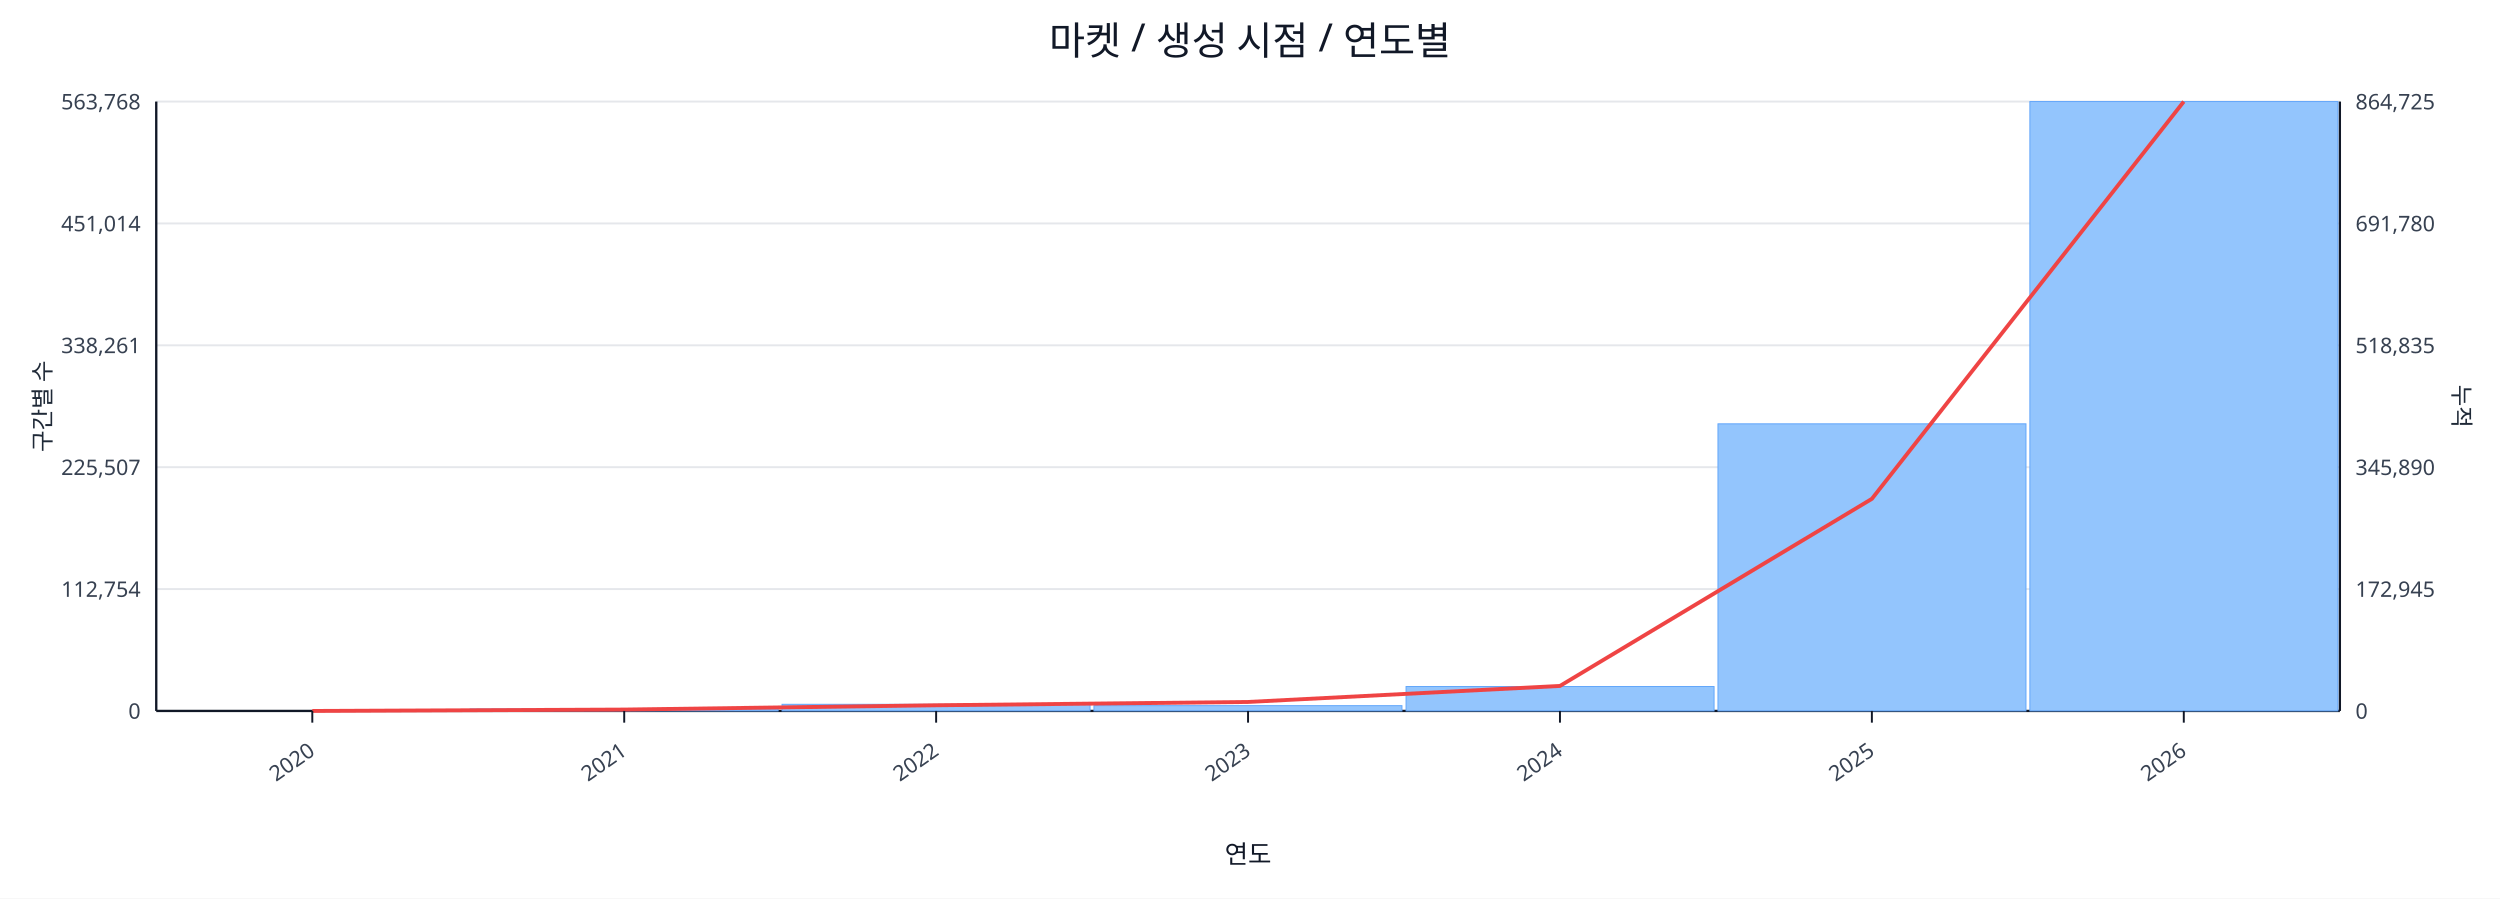
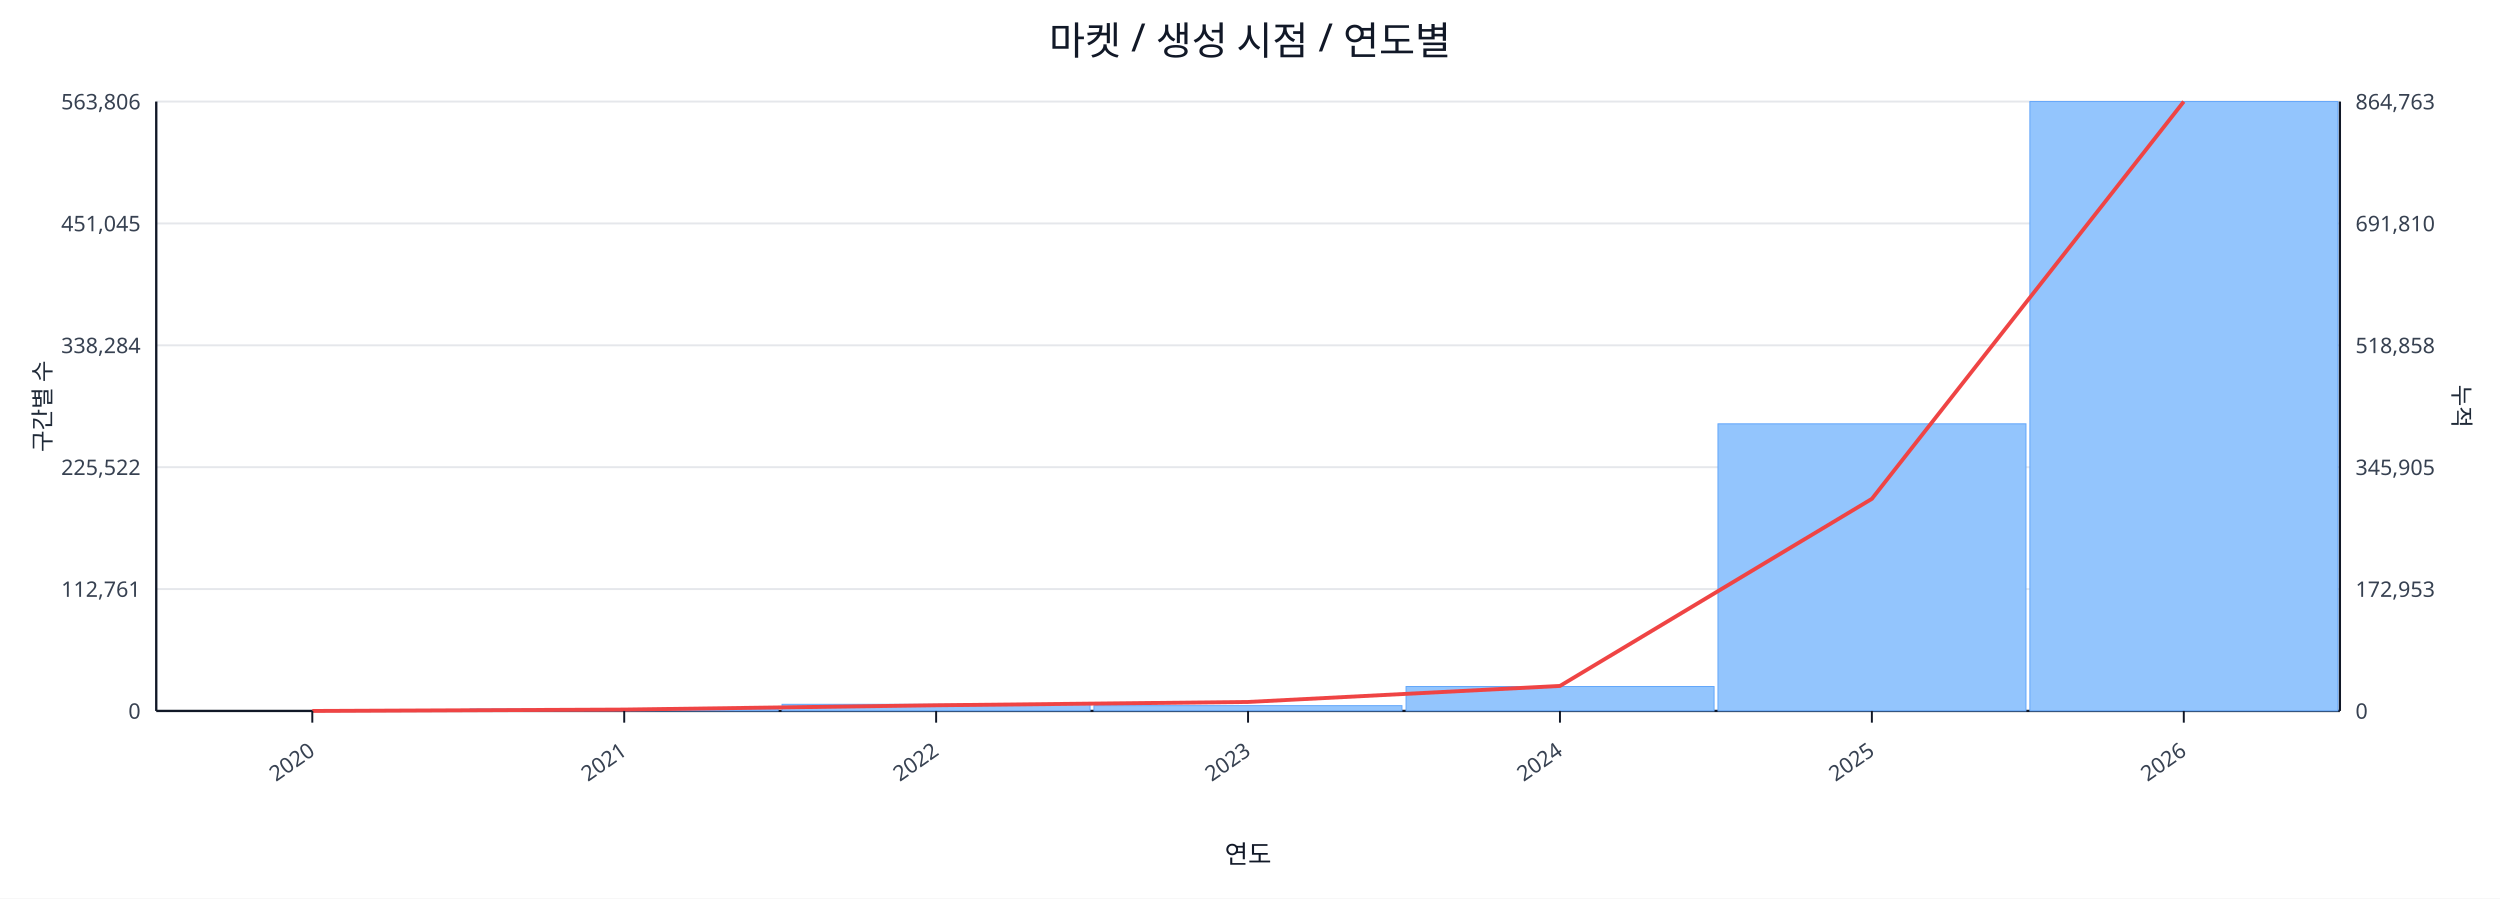
<svg xmlns="http://www.w3.org/2000/svg" width="1280" height="460" viewBox="0 0 1280 460">
  <rect x="0" y="0" width="100%" height="100%" fill="#ffffff" />
  <text x="640.0" y="28" font-size="20" text-anchor="middle" font-family="sans-serif" fill="#111827">마켓 / 생성 시점 / 연도별</text>
  <line x1="80.0" y1="52.0" x2="1198.0" y2="52.0" stroke="#e5e7eb" stroke-width="1" />
-   <text x="72.0" y="56.0" font-size="11" text-anchor="end" font-family="sans-serif" fill="#374151">563,768</text>
-   <text x="1206.0" y="56.0" font-size="11" text-anchor="start" font-family="sans-serif" fill="#374151">864,725</text>
+   <text x="72.0" y="56.0" font-size="11" text-anchor="end" font-family="sans-serif" fill="#374151">563,806</text>
+   <text x="1206.0" y="56.0" font-size="11" text-anchor="start" font-family="sans-serif" fill="#374151">864,763</text>
  <line x1="80.0" y1="114.4" x2="1198.0" y2="114.4" stroke="#e5e7eb" stroke-width="1" />
-   <text x="72.0" y="118.4" font-size="11" text-anchor="end" font-family="sans-serif" fill="#374151">451,014</text>
-   <text x="1206.0" y="118.4" font-size="11" text-anchor="start" font-family="sans-serif" fill="#374151">691,780</text>
+   <text x="72.0" y="118.4" font-size="11" text-anchor="end" font-family="sans-serif" fill="#374151">451,045</text>
+   <text x="1206.0" y="118.4" font-size="11" text-anchor="start" font-family="sans-serif" fill="#374151">691,810</text>
  <line x1="80.0" y1="176.8" x2="1198.0" y2="176.8" stroke="#e5e7eb" stroke-width="1" />
-   <text x="72.0" y="180.8" font-size="11" text-anchor="end" font-family="sans-serif" fill="#374151">338,261</text>
-   <text x="1206.0" y="180.8" font-size="11" text-anchor="start" font-family="sans-serif" fill="#374151">518,835</text>
+   <text x="72.0" y="180.8" font-size="11" text-anchor="end" font-family="sans-serif" fill="#374151">338,284</text>
+   <text x="1206.0" y="180.8" font-size="11" text-anchor="start" font-family="sans-serif" fill="#374151">518,858</text>
  <line x1="80.0" y1="239.2" x2="1198.0" y2="239.2" stroke="#e5e7eb" stroke-width="1" />
-   <text x="72.0" y="243.2" font-size="11" text-anchor="end" font-family="sans-serif" fill="#374151">225,507</text>
-   <text x="1206.0" y="243.2" font-size="11" text-anchor="start" font-family="sans-serif" fill="#374151">345,890</text>
+   <text x="72.0" y="243.2" font-size="11" text-anchor="end" font-family="sans-serif" fill="#374151">225,522</text>
+   <text x="1206.0" y="243.2" font-size="11" text-anchor="start" font-family="sans-serif" fill="#374151">345,905</text>
  <line x1="80.0" y1="301.6" x2="1198.0" y2="301.6" stroke="#e5e7eb" stroke-width="1" />
-   <text x="72.0" y="305.6" font-size="11" text-anchor="end" font-family="sans-serif" fill="#374151">112,754</text>
-   <text x="1206.0" y="305.6" font-size="11" text-anchor="start" font-family="sans-serif" fill="#374151">172,945</text>
+   <text x="72.0" y="305.6" font-size="11" text-anchor="end" font-family="sans-serif" fill="#374151">112,761</text>
+   <text x="1206.0" y="305.6" font-size="11" text-anchor="start" font-family="sans-serif" fill="#374151">172,953</text>
  <line x1="80.0" y1="364.0" x2="1198.0" y2="364.0" stroke="#e5e7eb" stroke-width="1" />
  <text x="72.0" y="368.0" font-size="11" text-anchor="end" font-family="sans-serif" fill="#374151">0</text>
  <text x="1206.0" y="368.0" font-size="11" text-anchor="start" font-family="sans-serif" fill="#374151">0</text>
  <line x1="80.0" y1="364.0" x2="1198.0" y2="364.0" stroke="#111827" stroke-width="1.2" />
  <line x1="80.0" y1="52.0" x2="80.0" y2="364.0" stroke="#111827" stroke-width="1.2" />
  <line x1="1198.0" y1="52.0" x2="1198.0" y2="364.0" stroke="#111827" stroke-width="1.2" />
  <rect x="81.0" y="364.0" width="157.7" height="0.0" fill="#93c5fd" stroke="#60a5fa" stroke-width="0.5" />
  <rect x="240.7" y="363.0" width="157.7" height="1.0" fill="#93c5fd" stroke="#60a5fa" stroke-width="0.5" />
  <rect x="400.4" y="360.6" width="157.7" height="3.4" fill="#93c5fd" stroke="#60a5fa" stroke-width="0.5" />
  <rect x="560.1" y="361.3" width="157.7" height="2.7" fill="#93c5fd" stroke="#60a5fa" stroke-width="0.5" />
  <rect x="719.9" y="351.5" width="157.7" height="12.5" fill="#93c5fd" stroke="#60a5fa" stroke-width="0.5" />
  <rect x="879.6" y="217.0" width="157.7" height="147.0" fill="#93c5fd" stroke="#60a5fa" stroke-width="0.5" />
  <rect x="1039.3" y="52.0" width="157.7" height="312.0" fill="#93c5fd" stroke="#60a5fa" stroke-width="0.5" />
  <polyline fill="none" stroke="#ef4444" stroke-width="2" points="159.9,364.0 319.6,363.3 479.3,361.1 639.0,359.4 798.7,351.2 958.4,255.4 1118.1,52.0" />
  <line x1="159.9" y1="364.0" x2="159.9" y2="370.0" stroke="#111827" stroke-width="1" />
  <text x="161.9" y="386.0" font-size="11" text-anchor="end" transform="rotate(-35 161.9 386.0)" font-family="sans-serif" fill="#374151">2020</text>
  <line x1="319.6" y1="364.0" x2="319.6" y2="370.0" stroke="#111827" stroke-width="1" />
  <text x="321.6" y="386.0" font-size="11" text-anchor="end" transform="rotate(-35 321.6 386.0)" font-family="sans-serif" fill="#374151">2021</text>
  <line x1="479.3" y1="364.0" x2="479.3" y2="370.0" stroke="#111827" stroke-width="1" />
  <text x="481.3" y="386.0" font-size="11" text-anchor="end" transform="rotate(-35 481.3 386.0)" font-family="sans-serif" fill="#374151">2022</text>
  <line x1="639.0" y1="364.0" x2="639.0" y2="370.0" stroke="#111827" stroke-width="1" />
  <text x="641.0" y="386.0" font-size="11" text-anchor="end" transform="rotate(-35 641.0 386.0)" font-family="sans-serif" fill="#374151">2023</text>
  <line x1="798.7" y1="364.0" x2="798.7" y2="370.0" stroke="#111827" stroke-width="1" />
  <text x="800.7" y="386.0" font-size="11" text-anchor="end" transform="rotate(-35 800.7 386.0)" font-family="sans-serif" fill="#374151">2024</text>
  <line x1="958.4" y1="364.0" x2="958.4" y2="370.0" stroke="#111827" stroke-width="1" />
  <text x="960.4" y="386.0" font-size="11" text-anchor="end" transform="rotate(-35 960.4 386.0)" font-family="sans-serif" fill="#374151">2025</text>
  <line x1="1118.1" y1="364.0" x2="1118.1" y2="370.0" stroke="#111827" stroke-width="1" />
  <text x="1120.1" y="386.0" font-size="11" text-anchor="end" transform="rotate(-35 1120.1 386.0)" font-family="sans-serif" fill="#374151">2026</text>
  <text x="26" y="208.0" font-size="12" transform="rotate(-90 26 208.0)" text-anchor="middle" font-family="sans-serif" fill="#1f2937">구간별 수</text>
  <text x="1256.0" y="208.0" font-size="12" transform="rotate(90 1256.0 208.0)" text-anchor="middle" font-family="sans-serif" fill="#1f2937">누적</text>
  <text x="639.0" y="442.0" font-size="13" text-anchor="middle" font-family="sans-serif" fill="#111827">연도</text>
</svg>
